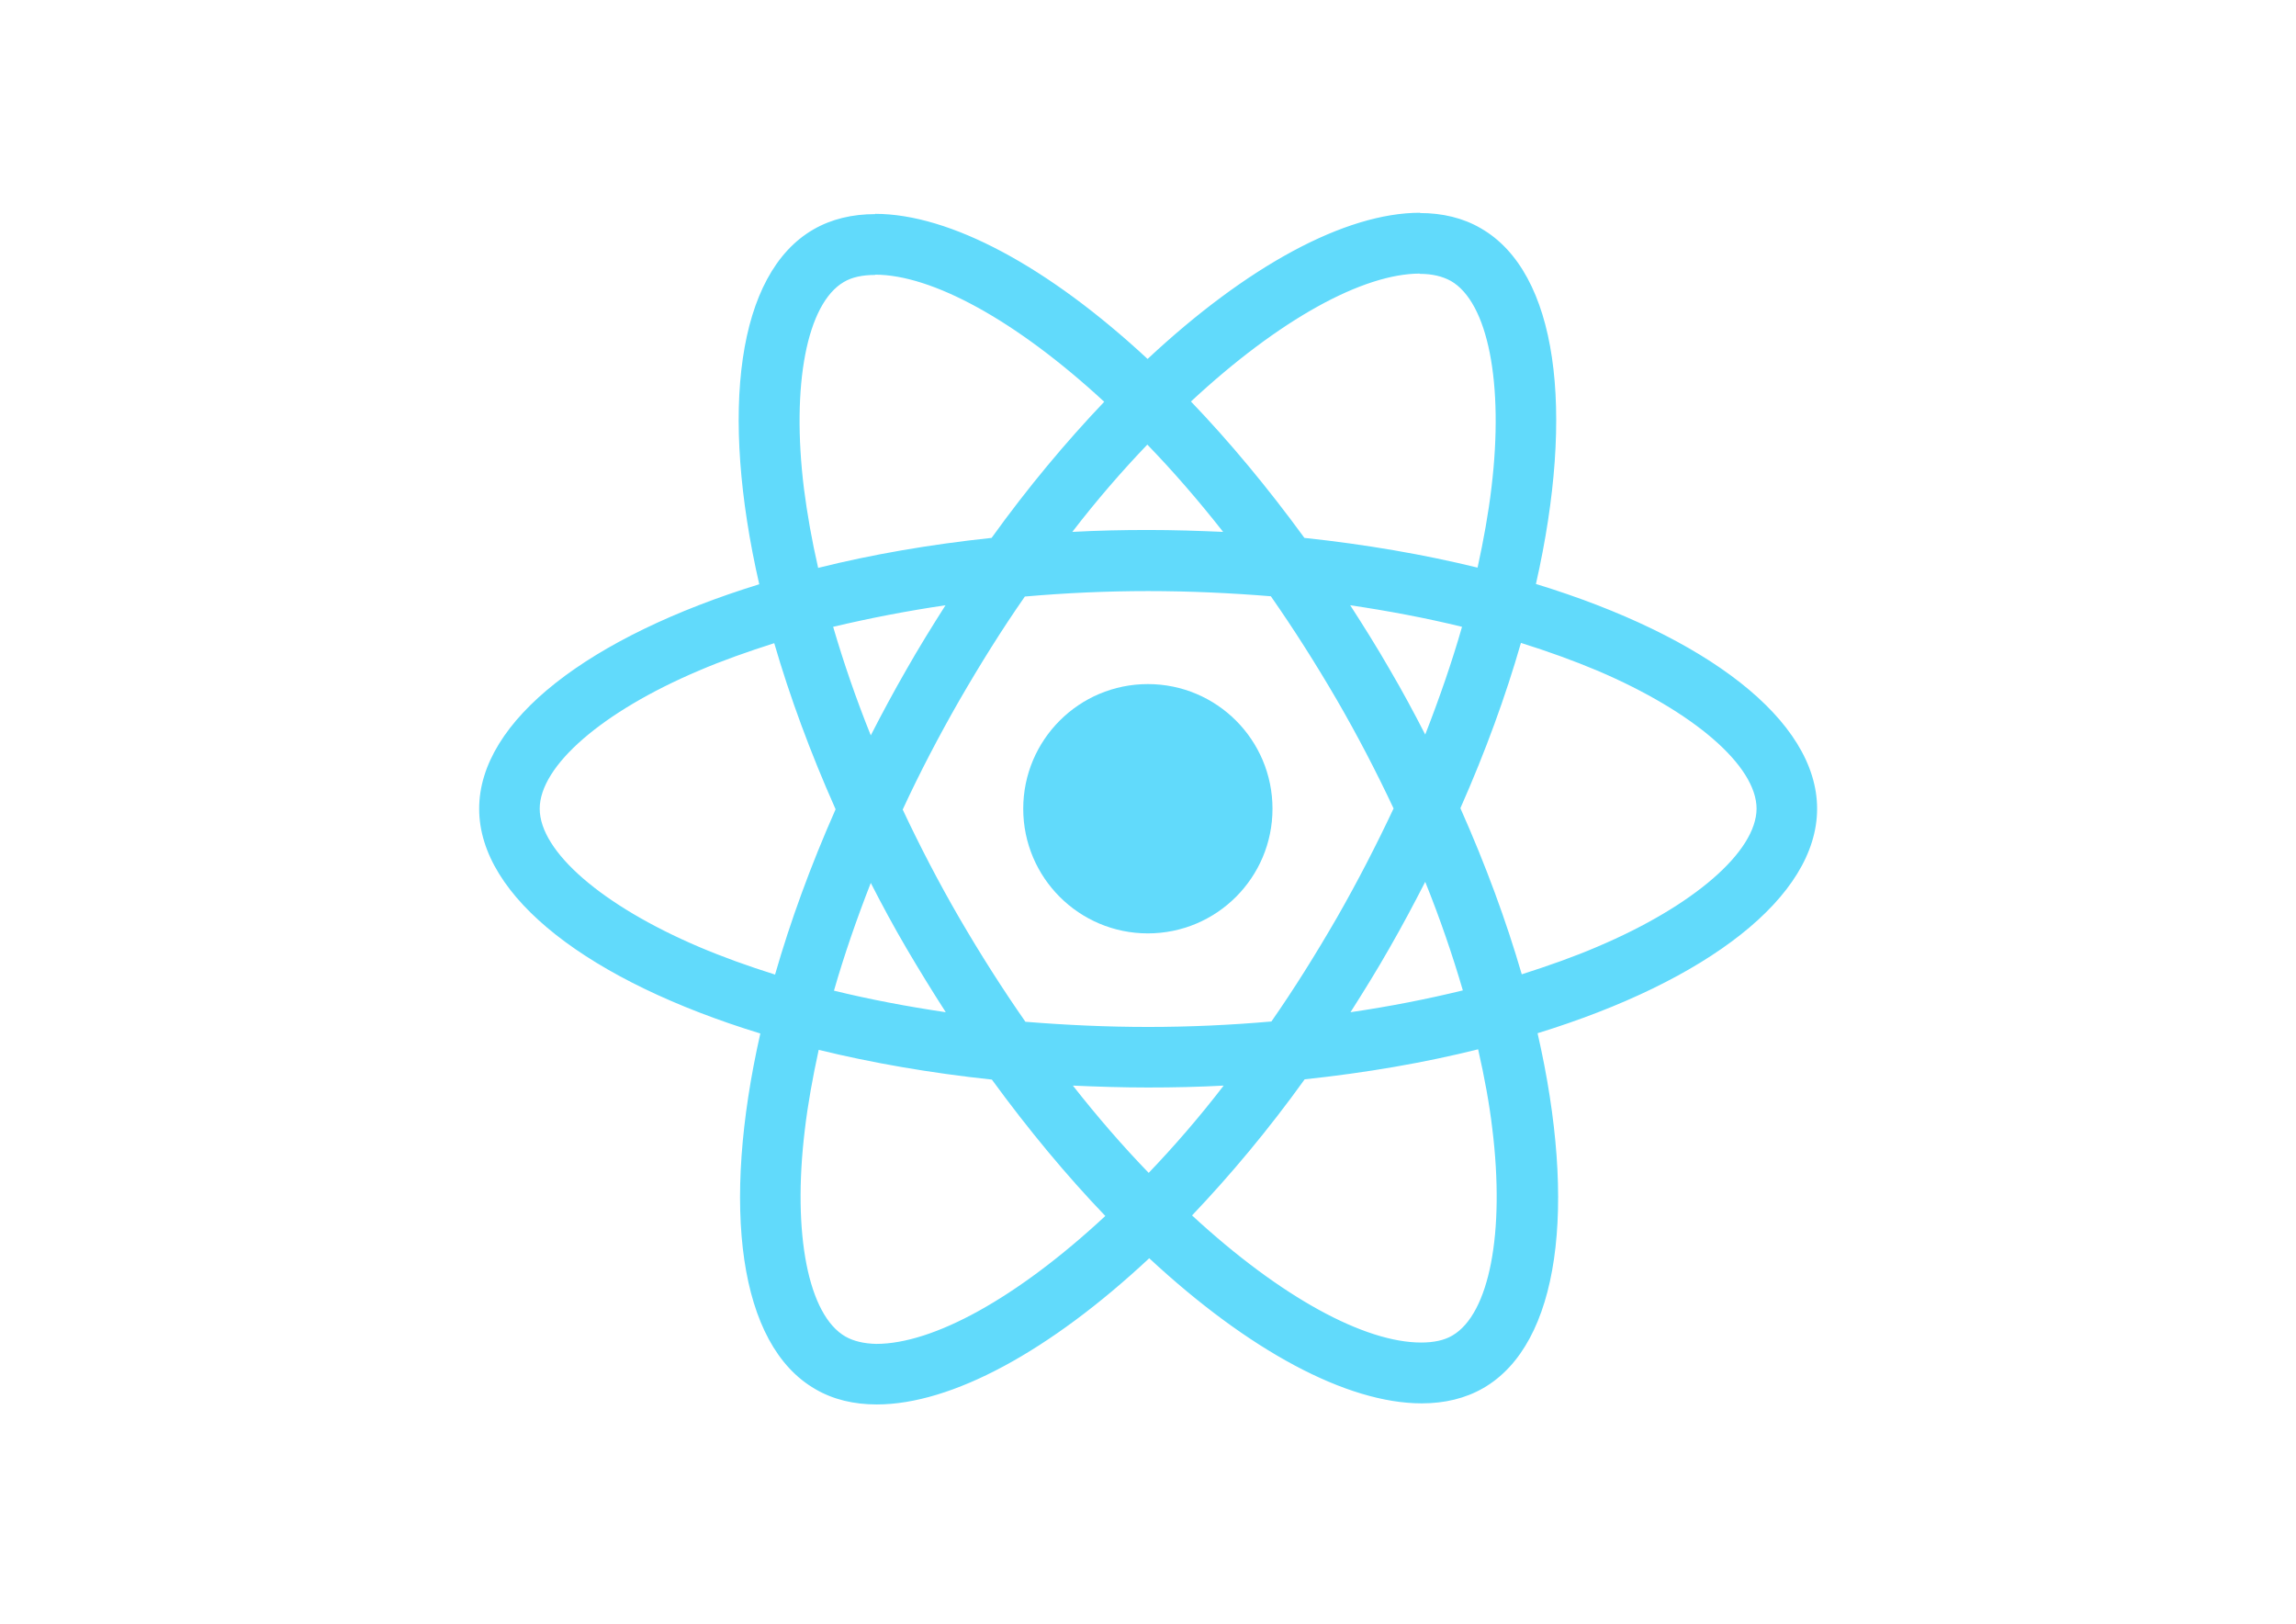
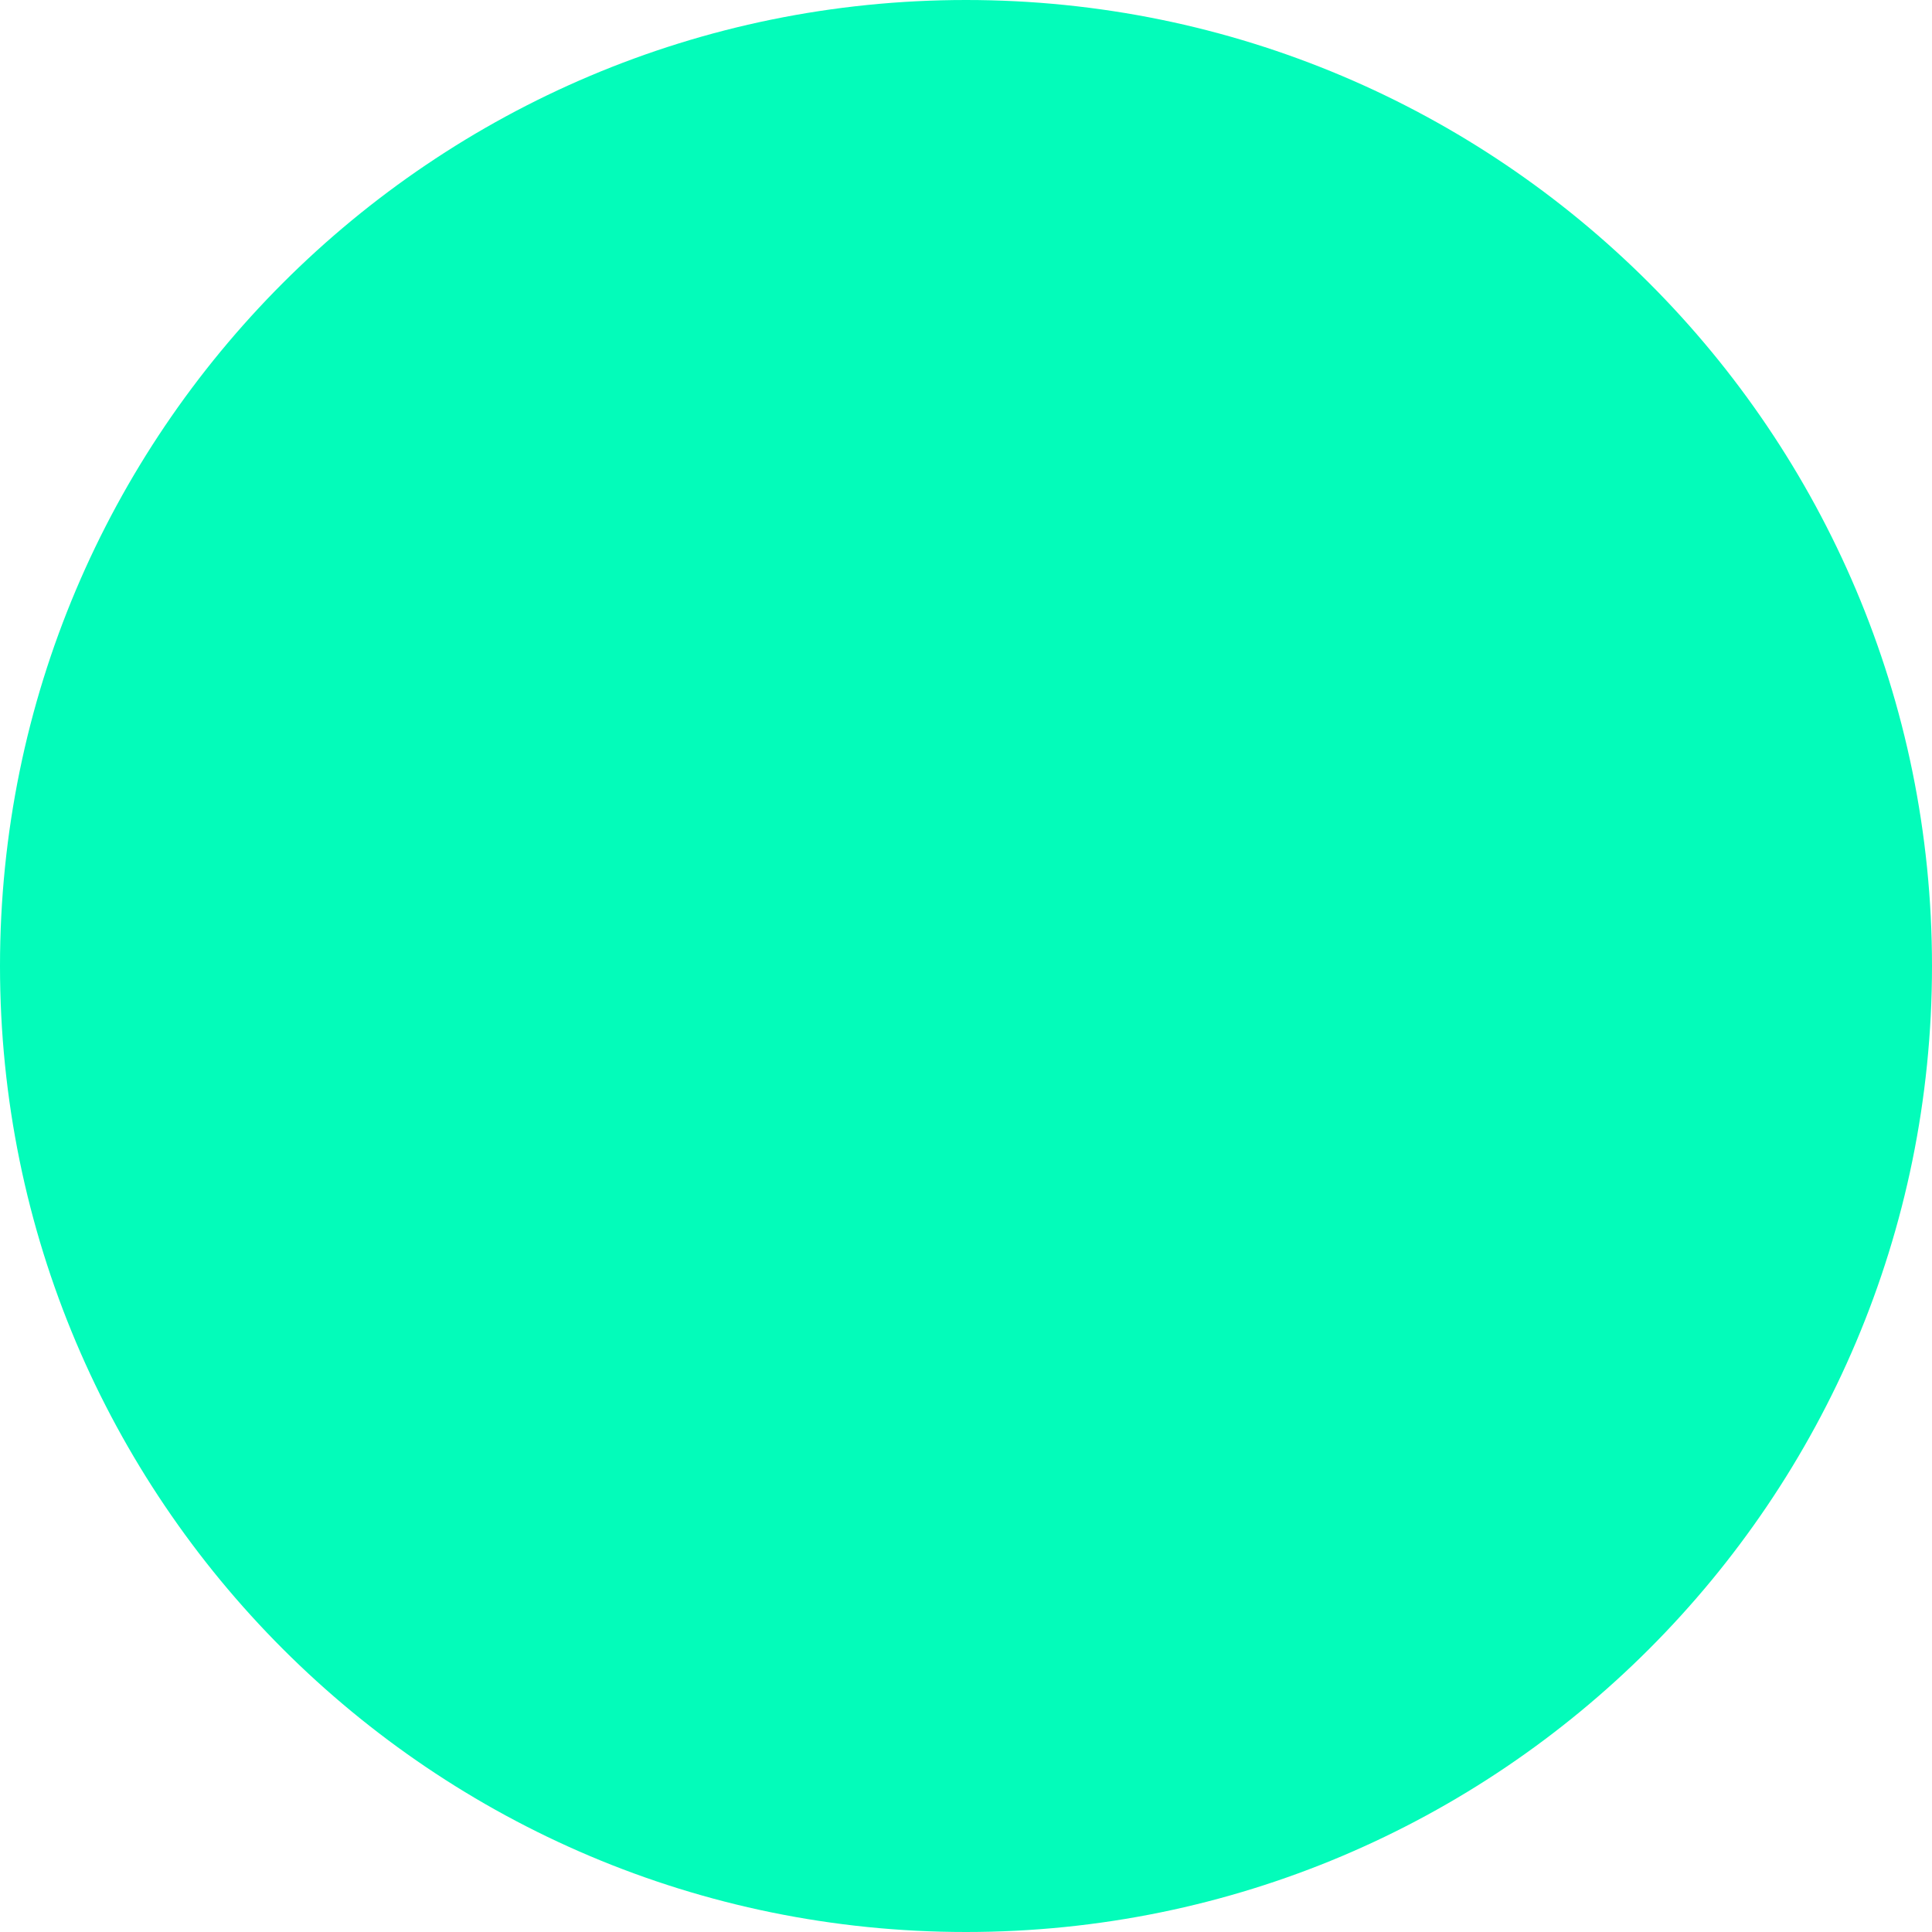
- <svg xmlns="http://www.w3.org/2000/svg" viewBox="0 0 841.9 595.3">
-   <g fill="#61DAFB">
-     <path d="M666.3 296.5c0-32.5-40.7-63.3-103.1-82.4 14.4-63.6 8-114.2-20.2-130.4-6.5-3.8-14.1-5.6-22.4-5.6v22.3c4.6 0 8.3.9 11.4 2.6 13.6 7.8 19.5 37.5 14.9 75.7-1.1 9.4-2.9 19.3-5.1 29.4-19.6-4.8-41-8.5-63.5-10.9-13.5-18.5-27.5-35.3-41.6-50 32.6-30.3 63.2-46.9 84-46.9V78c-27.5 0-63.5 19.6-99.9 53.6-36.4-33.8-72.4-53.2-99.9-53.2v22.3c20.7 0 51.4 16.5 84 46.6-14 14.7-28 31.4-41.3 49.9-22.6 2.4-44 6.1-63.6 11-2.3-10-4-19.7-5.2-29-4.7-38.2 1.1-67.9 14.6-75.8 3-1.8 6.9-2.6 11.5-2.6V78.5c-8.4 0-16 1.8-22.6 5.6-28.1 16.2-34.4 66.7-19.9 130.1-62.2 19.2-102.7 49.9-102.7 82.3 0 32.5 40.7 63.3 103.1 82.4-14.4 63.6-8 114.2 20.2 130.4 6.5 3.8 14.1 5.6 22.5 5.6 27.5 0 63.5-19.6 99.9-53.6 36.4 33.8 72.4 53.2 99.9 53.2 8.4 0 16-1.8 22.6-5.6 28.1-16.2 34.4-66.7 19.9-130.1 62-19.1 102.5-49.9 102.5-82.3zm-130.2-66.7c-3.7 12.9-8.3 26.2-13.5 39.5-4.1-8-8.4-16-13.1-24-4.6-8-9.5-15.8-14.4-23.4 14.2 2.1 27.9 4.7 41 7.9zm-45.8 106.5c-7.8 13.5-15.8 26.3-24.1 38.2-14.9 1.3-30 2-45.2 2-15.1 0-30.2-.7-45-1.9-8.3-11.9-16.4-24.6-24.2-38-7.6-13.1-14.5-26.4-20.8-39.8 6.2-13.4 13.2-26.8 20.7-39.9 7.8-13.5 15.8-26.3 24.1-38.2 14.9-1.3 30-2 45.2-2 15.1 0 30.2.7 45 1.9 8.3 11.9 16.4 24.6 24.2 38 7.6 13.1 14.5 26.4 20.8 39.8-6.3 13.4-13.2 26.8-20.7 39.9zm32.3-13c5.4 13.4 10 26.8 13.8 39.8-13.1 3.2-26.9 5.9-41.2 8 4.9-7.7 9.8-15.6 14.4-23.7 4.6-8 8.9-16.1 13-24.1zM421.2 430c-9.3-9.6-18.6-20.3-27.8-32 9 .4 18.2.7 27.5.7 9.4 0 18.7-.2 27.8-.7-9 11.7-18.3 22.4-27.5 32zm-74.4-58.9c-14.2-2.1-27.9-4.7-41-7.9 3.7-12.9 8.3-26.2 13.5-39.5 4.1 8 8.4 16 13.1 24 4.7 8 9.5 15.8 14.4 23.4zM420.7 163c9.3 9.6 18.6 20.3 27.8 32-9-.4-18.2-.7-27.5-.7-9.4 0-18.7.2-27.8.7 9-11.7 18.3-22.4 27.5-32zm-74 58.9c-4.9 7.7-9.8 15.6-14.4 23.7-4.6 8-8.9 16-13 24-5.4-13.4-10-26.8-13.8-39.8 13.1-3.1 26.9-5.8 41.2-7.9zm-90.5 125.2c-35.4-15.1-58.3-34.9-58.3-50.6 0-15.7 22.9-35.6 58.3-50.6 8.6-3.7 18-7 27.7-10.1 5.7 19.6 13.2 40 22.5 60.9-9.2 20.8-16.6 41.1-22.2 60.6-9.9-3.1-19.3-6.5-28-10.2zM310 490c-13.6-7.8-19.5-37.5-14.9-75.7 1.1-9.4 2.9-19.3 5.1-29.4 19.6 4.8 41 8.5 63.5 10.9 13.5 18.5 27.5 35.3 41.6 50-32.6 30.3-63.2 46.9-84 46.9-4.5-.1-8.3-1-11.3-2.7zm237.2-76.2c4.7 38.2-1.1 67.9-14.6 75.8-3 1.8-6.9 2.6-11.5 2.6-20.7 0-51.4-16.5-84-46.6 14-14.7 28-31.4 41.3-49.9 22.6-2.4 44-6.1 63.6-11 2.3 10.1 4.1 19.8 5.2 29.1zm38.5-66.7c-8.6 3.7-18 7-27.7 10.1-5.7-19.6-13.2-40-22.5-60.9 9.2-20.8 16.6-41.1 22.2-60.6 9.9 3.1 19.3 6.5 28.1 10.2 35.4 15.1 58.3 34.9 58.3 50.6-.1 15.7-23 35.6-58.4 50.6zM320.8 78.4z" />
-     <circle cx="420.9" cy="296.5" r="45.7" />
-     <path d="M520.5 78.1z" />
-   </g>
+ <svg xmlns="http://www.w3.org/2000/svg" width="50" height="50" viewBox="0 0 50 50" fill="none">
+   <circle cx="25" cy="25" r="25" fill="#03FCBA" />
</svg>
